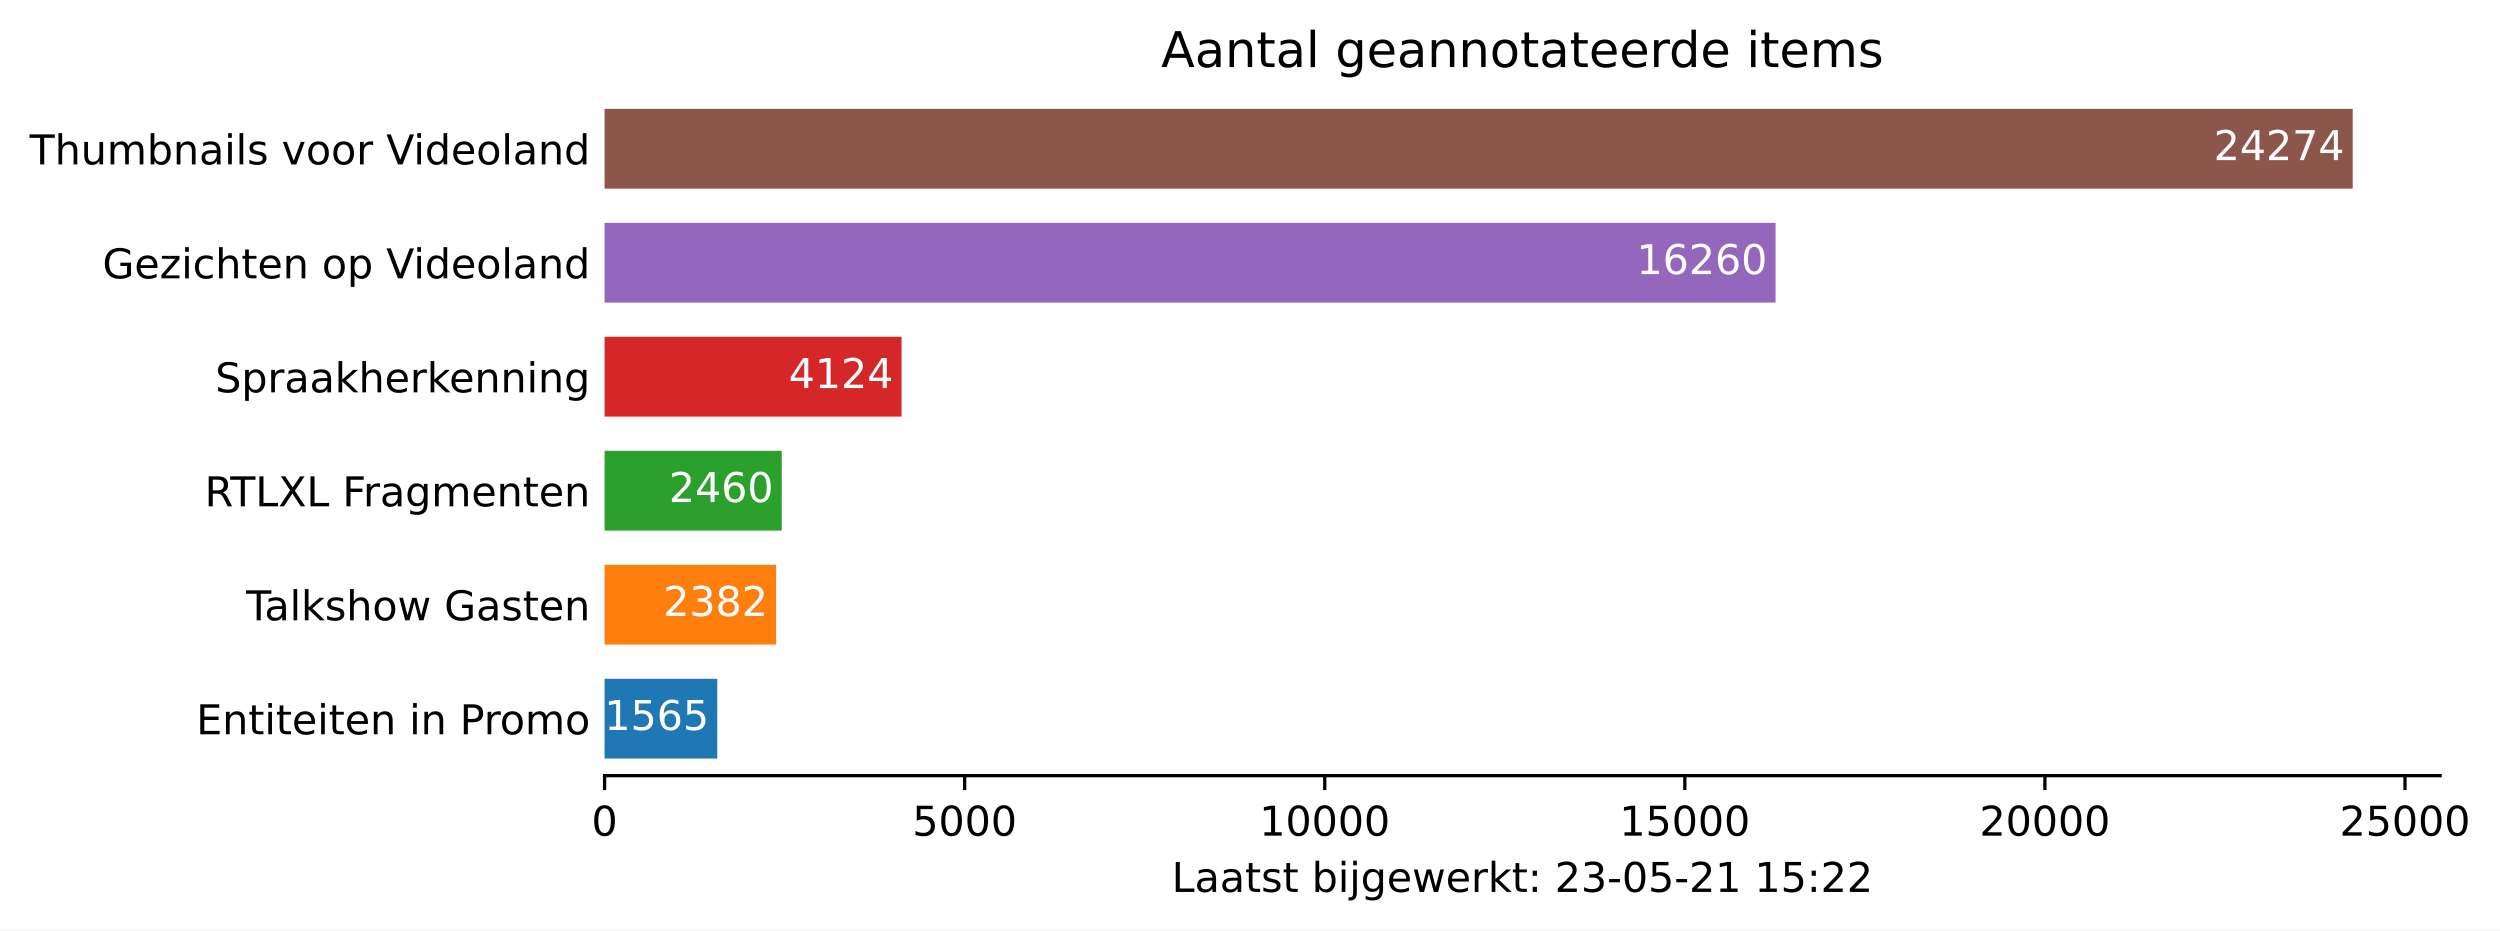
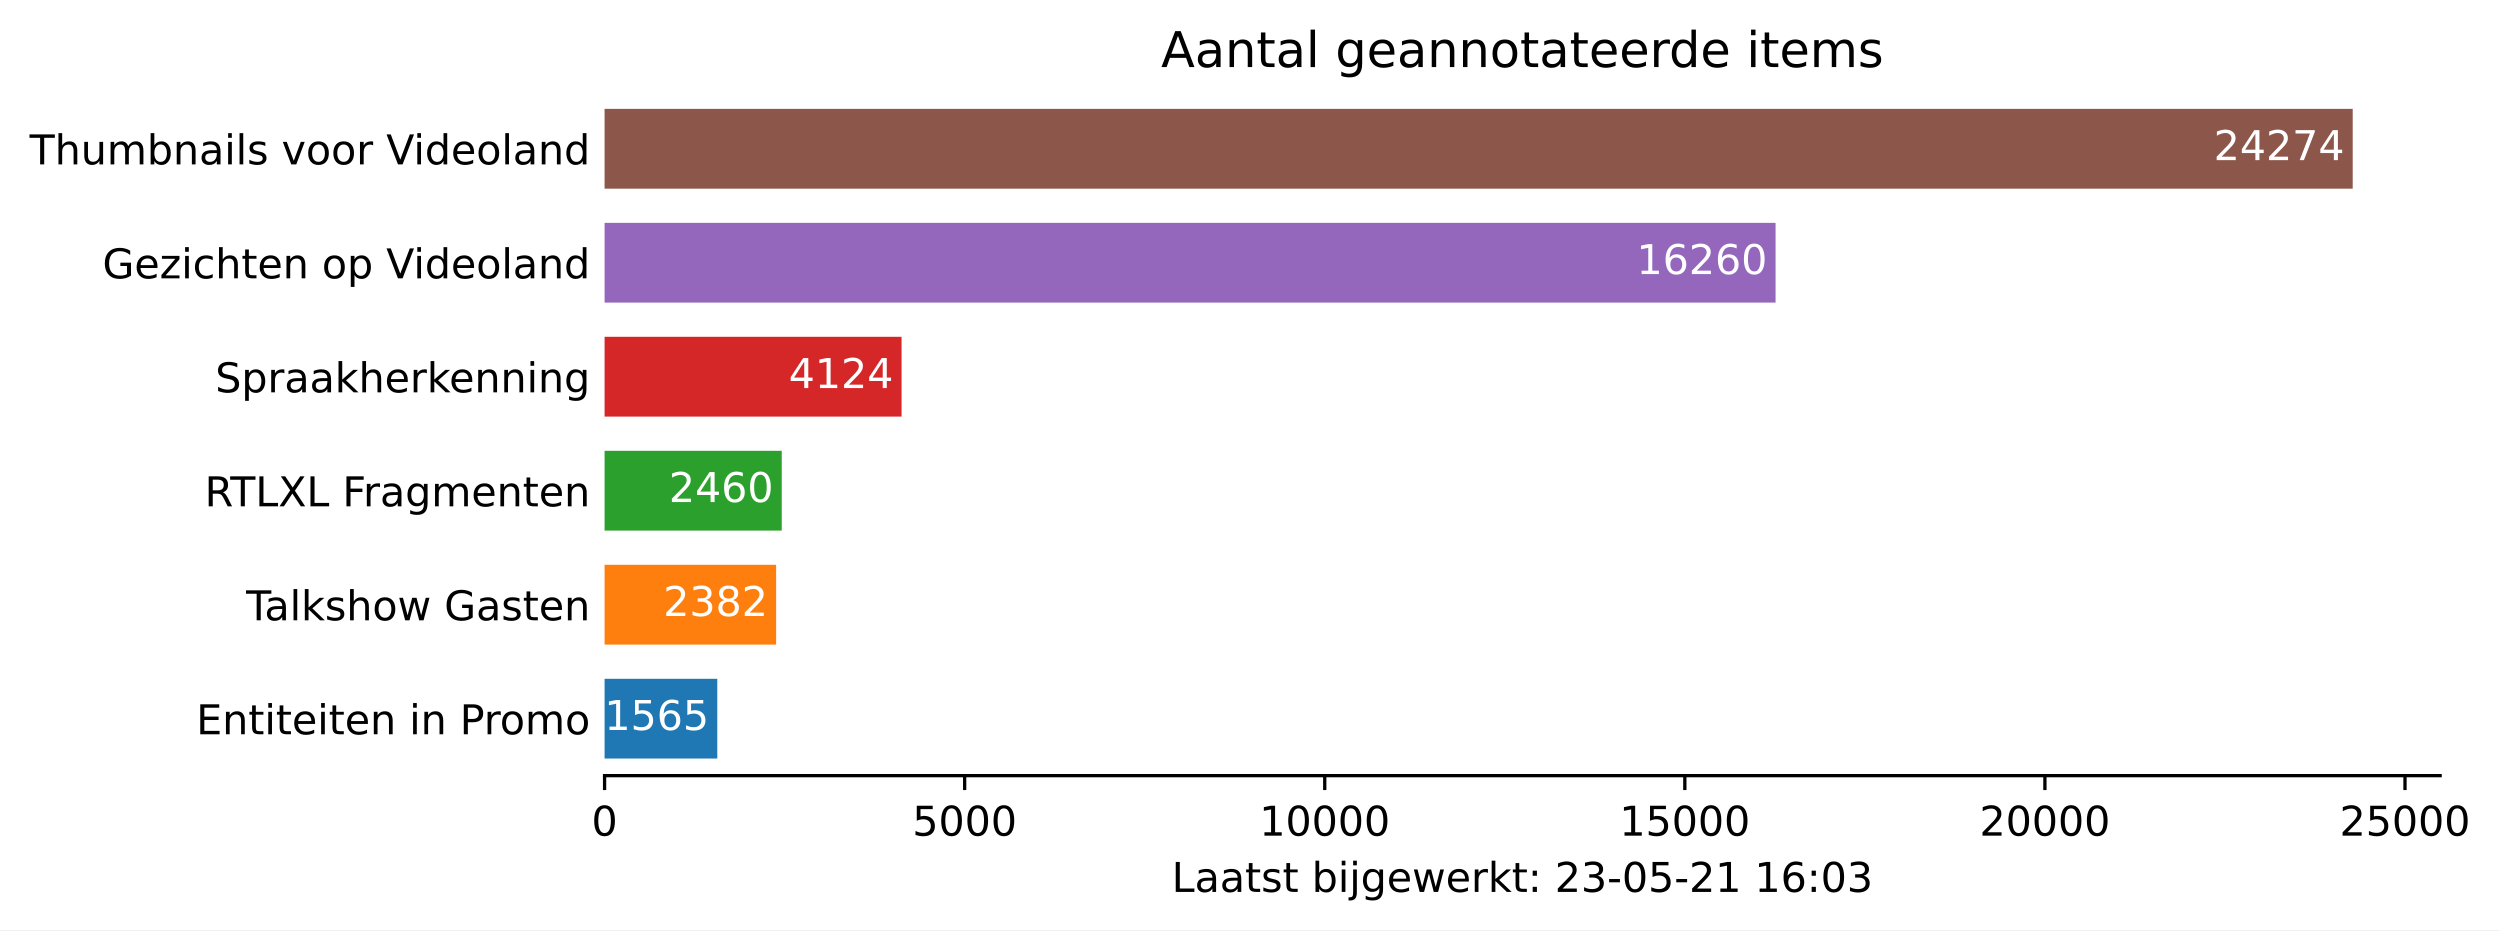
<svg xmlns="http://www.w3.org/2000/svg" xmlns:xlink="http://www.w3.org/1999/xlink" height="226.194pt" version="1.1" viewBox="0 0 607.997 226.194" width="607.997pt">
  <defs>
    <style type="text/css">*{stroke-linecap:butt;stroke-linejoin:round;}</style>
  </defs>
  <g id="figure_1">
    <g id="patch_1">
      <path d="M 0 226.194  L 607.997 226.194  L 607.997 0  L 0 0  z " style="fill:#ffffff;" />
    </g>
    <g id="axes_1">
      <g id="patch_2">
        <path d="M 147.033 188.638  L 593.433 188.638  L 593.433 22.318  L 147.033 22.318  z " style="fill:#ffffff;" />
      </g>
      <g id="patch_3">
-         <path clip-path="url(#pbe8cb5c213)" d="M 147.033 184.48  L 174.443 184.48  L 174.443 165.076  L 147.033 165.076  z " style="fill:#1f77b4;" />
+         <path clip-path="url(#pebd99a8f8a)" d="M 147.033 184.48  L 174.443 184.48  L 174.443 165.076  L 147.033 165.076  z " style="fill:#1f77b4;" />
      </g>
      <g id="patch_4">
-         <path clip-path="url(#pbe8cb5c213)" d="M 147.033 156.76  L 188.752 156.76  L 188.752 137.356  L 147.033 137.356  z " style="fill:#ff7f0e;" />
+         <path clip-path="url(#pebd99a8f8a)" d="M 147.033 156.76  L 188.752 156.76  L 188.752 137.356  L 147.033 137.356  z " style="fill:#ff7f0e;" />
      </g>
      <g id="patch_5">
-         <path clip-path="url(#pbe8cb5c213)" d="M 147.033 129.04  L 190.118 129.04  L 190.118 109.636  L 147.033 109.636  z " style="fill:#2ca02c;" />
+         <path clip-path="url(#pebd99a8f8a)" d="M 147.033 129.04  L 190.118 129.04  L 190.118 109.636  L 147.033 109.636  z " style="fill:#2ca02c;" />
      </g>
      <g id="patch_6">
-         <path clip-path="url(#pbe8cb5c213)" d="M 147.033 101.32  L 219.262 101.32  L 219.262 81.916  L 147.033 81.916  z " style="fill:#d62728;" />
+         <path clip-path="url(#pebd99a8f8a)" d="M 147.033 101.32  L 219.262 101.32  L 219.262 81.916  L 147.033 81.916  z " style="fill:#d62728;" />
      </g>
      <g id="patch_7">
-         <path clip-path="url(#pbe8cb5c213)" d="M 147.033 73.6  L 431.816 73.6  L 431.816 54.196  L 147.033 54.196  z " style="fill:#9467bd;" />
+         <path clip-path="url(#pebd99a8f8a)" d="M 147.033 73.6  L 431.816 73.6  L 431.816 54.196  L 147.033 54.196  z " style="fill:#9467bd;" />
      </g>
      <g id="patch_8">
-         <path clip-path="url(#pbe8cb5c213)" d="M 147.033 45.88  L 572.176 45.88  L 572.176 26.476  L 147.033 26.476  z " style="fill:#8c564b;" />
+         <path clip-path="url(#pebd99a8f8a)" d="M 147.033 45.88  L 572.176 45.88  L 572.176 26.476  L 147.033 26.476  z " style="fill:#8c564b;" />
      </g>
      <g id="matplotlib.axis_1">
        <g id="xtick_1">
          <g id="line2d_1">
            <defs>
-               <path d="M 0 0  L 0 3.5  " id="m9b35f70b53" style="stroke:#000000;stroke-width:0.8;" />
+               <path d="M 0 0  L 0 3.5  " id="m2d13c2b7c7" style="stroke:#000000;stroke-width:0.8;" />
            </defs>
            <g>
-               <use style="stroke:#000000;stroke-width:0.8;" x="147.033" xlink:href="#m9b35f70b53" y="188.638" />
+               <use style="stroke:#000000;stroke-width:0.8;" x="147.033" xlink:href="#m2d13c2b7c7" y="188.638" />
            </g>
          </g>
          <g id="text_1">
            <g transform="translate(143.8516 203.2366)scale(0.1 -0.1)">
              <defs>
                <path d="M 2034 4250  Q 1547 4250 1301 3770  Q 1056 3291 1056 2328  Q 1056 1369 1301 889  Q 1547 409 2034 409  Q 2525 409 2770 889  Q 3016 1369 3016 2328  Q 3016 3291 2770 3770  Q 2525 4250 2034 4250  z M 2034 4750  Q 2819 4750 3233 4129  Q 3647 3509 3647 2328  Q 3647 1150 3233 529  Q 2819 -91 2034 -91  Q 1250 -91 836 529  Q 422 1150 422 2328  Q 422 3509 836 4129  Q 1250 4750 2034 4750  z " id="DejaVuSans-30" transform="scale(0.015625)" />
              </defs>
              <use xlink:href="#DejaVuSans-30" />
            </g>
          </g>
        </g>
        <g id="xtick_2">
          <g id="line2d_2">
            <g>
-               <use style="stroke:#000000;stroke-width:0.8;" x="234.604" xlink:href="#m9b35f70b53" y="188.638" />
+               <use style="stroke:#000000;stroke-width:0.8;" x="234.604" xlink:href="#m2d13c2b7c7" y="188.638" />
            </g>
          </g>
          <g id="text_2">
            <g transform="translate(221.8795 203.2366)scale(0.1 -0.1)">
              <defs>
                <path d="M 691 4666  L 3169 4666  L 3169 4134  L 1269 4134  L 1269 2991  Q 1406 3038 1543 3061  Q 1681 3084 1819 3084  Q 2600 3084 3056 2656  Q 3513 2228 3513 1497  Q 3513 744 3044 326  Q 2575 -91 1722 -91  Q 1428 -91 1123 -41  Q 819 9 494 109  L 494 744  Q 775 591 1075 516  Q 1375 441 1709 441  Q 2250 441 2565 725  Q 2881 1009 2881 1497  Q 2881 1984 2565 2268  Q 2250 2553 1709 2553  Q 1456 2553 1204 2497  Q 953 2441 691 2322  L 691 4666  z " id="DejaVuSans-35" transform="scale(0.015625)" />
              </defs>
              <use xlink:href="#DejaVuSans-35" />
              <use x="63.623" xlink:href="#DejaVuSans-30" />
              <use x="127.246" xlink:href="#DejaVuSans-30" />
              <use x="190.869" xlink:href="#DejaVuSans-30" />
            </g>
          </g>
        </g>
        <g id="xtick_3">
          <g id="line2d_3">
            <g>
-               <use style="stroke:#000000;stroke-width:0.8;" x="322.176" xlink:href="#m9b35f70b53" y="188.638" />
+               <use style="stroke:#000000;stroke-width:0.8;" x="322.176" xlink:href="#m2d13c2b7c7" y="188.638" />
            </g>
          </g>
          <g id="text_3">
            <g transform="translate(306.2699 203.2366)scale(0.1 -0.1)">
              <defs>
                <path d="M 794 531  L 1825 531  L 1825 4091  L 703 3866  L 703 4441  L 1819 4666  L 2450 4666  L 2450 531  L 3481 531  L 3481 0  L 794 0  L 794 531  z " id="DejaVuSans-31" transform="scale(0.015625)" />
              </defs>
              <use xlink:href="#DejaVuSans-31" />
              <use x="63.623" xlink:href="#DejaVuSans-30" />
              <use x="127.246" xlink:href="#DejaVuSans-30" />
              <use x="190.869" xlink:href="#DejaVuSans-30" />
              <use x="254.492" xlink:href="#DejaVuSans-30" />
            </g>
          </g>
        </g>
        <g id="xtick_4">
          <g id="line2d_4">
            <g>
-               <use style="stroke:#000000;stroke-width:0.8;" x="409.748" xlink:href="#m9b35f70b53" y="188.638" />
+               <use style="stroke:#000000;stroke-width:0.8;" x="409.748" xlink:href="#m2d13c2b7c7" y="188.638" />
            </g>
          </g>
          <g id="text_4">
            <g transform="translate(393.8415 203.2366)scale(0.1 -0.1)">
              <use xlink:href="#DejaVuSans-31" />
              <use x="63.623" xlink:href="#DejaVuSans-35" />
              <use x="127.246" xlink:href="#DejaVuSans-30" />
              <use x="190.869" xlink:href="#DejaVuSans-30" />
              <use x="254.492" xlink:href="#DejaVuSans-30" />
            </g>
          </g>
        </g>
        <g id="xtick_5">
          <g id="line2d_5">
            <g>
-               <use style="stroke:#000000;stroke-width:0.8;" x="497.319" xlink:href="#m9b35f70b53" y="188.638" />
+               <use style="stroke:#000000;stroke-width:0.8;" x="497.319" xlink:href="#m2d13c2b7c7" y="188.638" />
            </g>
          </g>
          <g id="text_5">
            <g transform="translate(481.4132 203.2366)scale(0.1 -0.1)">
              <defs>
                <path d="M 1228 531  L 3431 531  L 3431 0  L 469 0  L 469 531  Q 828 903 1448 1529  Q 2069 2156 2228 2338  Q 2531 2678 2651 2914  Q 2772 3150 2772 3378  Q 2772 3750 2511 3984  Q 2250 4219 1831 4219  Q 1534 4219 1204 4116  Q 875 4013 500 3803  L 500 4441  Q 881 4594 1212 4672  Q 1544 4750 1819 4750  Q 2544 4750 2975 4387  Q 3406 4025 3406 3419  Q 3406 3131 3298 2873  Q 3191 2616 2906 2266  Q 2828 2175 2409 1742  Q 1991 1309 1228 531  z " id="DejaVuSans-32" transform="scale(0.015625)" />
              </defs>
              <use xlink:href="#DejaVuSans-32" />
              <use x="63.623" xlink:href="#DejaVuSans-30" />
              <use x="127.246" xlink:href="#DejaVuSans-30" />
              <use x="190.869" xlink:href="#DejaVuSans-30" />
              <use x="254.492" xlink:href="#DejaVuSans-30" />
            </g>
          </g>
        </g>
        <g id="xtick_6">
          <g id="line2d_6">
            <g>
-               <use style="stroke:#000000;stroke-width:0.8;" x="584.891" xlink:href="#m9b35f70b53" y="188.638" />
+               <use style="stroke:#000000;stroke-width:0.8;" x="584.891" xlink:href="#m2d13c2b7c7" y="188.638" />
            </g>
          </g>
          <g id="text_6">
            <g transform="translate(568.9848 203.2366)scale(0.1 -0.1)">
              <use xlink:href="#DejaVuSans-32" />
              <use x="63.623" xlink:href="#DejaVuSans-35" />
              <use x="127.246" xlink:href="#DejaVuSans-30" />
              <use x="190.869" xlink:href="#DejaVuSans-30" />
              <use x="254.492" xlink:href="#DejaVuSans-30" />
            </g>
          </g>
        </g>
        <g id="text_7">
          <g transform="translate(284.9578 216.9147)scale(0.1 -0.1)">
            <defs>
              <path d="M 628 4666  L 1259 4666  L 1259 531  L 3531 531  L 3531 0  L 628 0  L 628 4666  z " id="DejaVuSans-4c" transform="scale(0.015625)" />
              <path d="M 2194 1759  Q 1497 1759 1228 1600  Q 959 1441 959 1056  Q 959 750 1161 570  Q 1363 391 1709 391  Q 2188 391 2477 730  Q 2766 1069 2766 1631  L 2766 1759  L 2194 1759  z M 3341 1997  L 3341 0  L 2766 0  L 2766 531  Q 2569 213 2275 61  Q 1981 -91 1556 -91  Q 1019 -91 701 211  Q 384 513 384 1019  Q 384 1609 779 1909  Q 1175 2209 1959 2209  L 2766 2209  L 2766 2266  Q 2766 2663 2505 2880  Q 2244 3097 1772 3097  Q 1472 3097 1187 3025  Q 903 2953 641 2809  L 641 3341  Q 956 3463 1253 3523  Q 1550 3584 1831 3584  Q 2591 3584 2966 3190  Q 3341 2797 3341 1997  z " id="DejaVuSans-61" transform="scale(0.015625)" />
              <path d="M 1172 4494  L 1172 3500  L 2356 3500  L 2356 3053  L 1172 3053  L 1172 1153  Q 1172 725 1289 603  Q 1406 481 1766 481  L 2356 481  L 2356 0  L 1766 0  Q 1100 0 847 248  Q 594 497 594 1153  L 594 3053  L 172 3053  L 172 3500  L 594 3500  L 594 4494  L 1172 4494  z " id="DejaVuSans-74" transform="scale(0.015625)" />
              <path d="M 2834 3397  L 2834 2853  Q 2591 2978 2328 3040  Q 2066 3103 1784 3103  Q 1356 3103 1142 2972  Q 928 2841 928 2578  Q 928 2378 1081 2264  Q 1234 2150 1697 2047  L 1894 2003  Q 2506 1872 2764 1633  Q 3022 1394 3022 966  Q 3022 478 2636 193  Q 2250 -91 1575 -91  Q 1294 -91 989 -36  Q 684 19 347 128  L 347 722  Q 666 556 975 473  Q 1284 391 1588 391  Q 1994 391 2212 530  Q 2431 669 2431 922  Q 2431 1156 2273 1281  Q 2116 1406 1581 1522  L 1381 1569  Q 847 1681 609 1914  Q 372 2147 372 2553  Q 372 3047 722 3315  Q 1072 3584 1716 3584  Q 2034 3584 2315 3537  Q 2597 3491 2834 3397  z " id="DejaVuSans-73" transform="scale(0.015625)" />
              <path id="DejaVuSans-20" transform="scale(0.015625)" />
              <path d="M 3116 1747  Q 3116 2381 2855 2742  Q 2594 3103 2138 3103  Q 1681 3103 1420 2742  Q 1159 2381 1159 1747  Q 1159 1113 1420 752  Q 1681 391 2138 391  Q 2594 391 2855 752  Q 3116 1113 3116 1747  z M 1159 2969  Q 1341 3281 1617 3432  Q 1894 3584 2278 3584  Q 2916 3584 3314 3078  Q 3713 2572 3713 1747  Q 3713 922 3314 415  Q 2916 -91 2278 -91  Q 1894 -91 1617 61  Q 1341 213 1159 525  L 1159 0  L 581 0  L 581 4863  L 1159 4863  L 1159 2969  z " id="DejaVuSans-62" transform="scale(0.015625)" />
              <path d="M 603 3500  L 1178 3500  L 1178 0  L 603 0  L 603 3500  z M 603 4863  L 1178 4863  L 1178 4134  L 603 4134  L 603 4863  z " id="DejaVuSans-69" transform="scale(0.015625)" />
              <path d="M 603 3500  L 1178 3500  L 1178 -63  Q 1178 -731 923 -1031  Q 669 -1331 103 -1331  L -116 -1331  L -116 -844  L 38 -844  Q 366 -844 484 -692  Q 603 -541 603 -63  L 603 3500  z M 603 4863  L 1178 4863  L 1178 4134  L 603 4134  L 603 4863  z " id="DejaVuSans-6a" transform="scale(0.015625)" />
              <path d="M 2906 1791  Q 2906 2416 2648 2759  Q 2391 3103 1925 3103  Q 1463 3103 1205 2759  Q 947 2416 947 1791  Q 947 1169 1205 825  Q 1463 481 1925 481  Q 2391 481 2648 825  Q 2906 1169 2906 1791  z M 3481 434  Q 3481 -459 3084 -895  Q 2688 -1331 1869 -1331  Q 1566 -1331 1297 -1286  Q 1028 -1241 775 -1147  L 775 -588  Q 1028 -725 1275 -790  Q 1522 -856 1778 -856  Q 2344 -856 2625 -561  Q 2906 -266 2906 331  L 2906 616  Q 2728 306 2450 153  Q 2172 0 1784 0  Q 1141 0 747 490  Q 353 981 353 1791  Q 353 2603 747 3093  Q 1141 3584 1784 3584  Q 2172 3584 2450 3431  Q 2728 3278 2906 2969  L 2906 3500  L 3481 3500  L 3481 434  z " id="DejaVuSans-67" transform="scale(0.015625)" />
              <path d="M 3597 1894  L 3597 1613  L 953 1613  Q 991 1019 1311 708  Q 1631 397 2203 397  Q 2534 397 2845 478  Q 3156 559 3463 722  L 3463 178  Q 3153 47 2828 -22  Q 2503 -91 2169 -91  Q 1331 -91 842 396  Q 353 884 353 1716  Q 353 2575 817 3079  Q 1281 3584 2069 3584  Q 2775 3584 3186 3129  Q 3597 2675 3597 1894  z M 3022 2063  Q 3016 2534 2758 2815  Q 2500 3097 2075 3097  Q 1594 3097 1305 2825  Q 1016 2553 972 2059  L 3022 2063  z " id="DejaVuSans-65" transform="scale(0.015625)" />
              <path d="M 269 3500  L 844 3500  L 1563 769  L 2278 3500  L 2956 3500  L 3675 769  L 4391 3500  L 4966 3500  L 4050 0  L 3372 0  L 2619 2869  L 1863 0  L 1184 0  L 269 3500  z " id="DejaVuSans-77" transform="scale(0.015625)" />
              <path d="M 2631 2963  Q 2534 3019 2420 3045  Q 2306 3072 2169 3072  Q 1681 3072 1420 2755  Q 1159 2438 1159 1844  L 1159 0  L 581 0  L 581 3500  L 1159 3500  L 1159 2956  Q 1341 3275 1631 3429  Q 1922 3584 2338 3584  Q 2397 3584 2469 3576  Q 2541 3569 2628 3553  L 2631 2963  z " id="DejaVuSans-72" transform="scale(0.015625)" />
              <path d="M 581 4863  L 1159 4863  L 1159 1991  L 2875 3500  L 3609 3500  L 1753 1863  L 3688 0  L 2938 0  L 1159 1709  L 1159 0  L 581 0  L 581 4863  z " id="DejaVuSans-6b" transform="scale(0.015625)" />
              <path d="M 750 794  L 1409 794  L 1409 0  L 750 0  L 750 794  z M 750 3309  L 1409 3309  L 1409 2516  L 750 2516  L 750 3309  z " id="DejaVuSans-3a" transform="scale(0.015625)" />
              <path d="M 2597 2516  Q 3050 2419 3304 2112  Q 3559 1806 3559 1356  Q 3559 666 3084 287  Q 2609 -91 1734 -91  Q 1441 -91 1130 -33  Q 819 25 488 141  L 488 750  Q 750 597 1062 519  Q 1375 441 1716 441  Q 2309 441 2620 675  Q 2931 909 2931 1356  Q 2931 1769 2642 2001  Q 2353 2234 1838 2234  L 1294 2234  L 1294 2753  L 1863 2753  Q 2328 2753 2575 2939  Q 2822 3125 2822 3475  Q 2822 3834 2567 4026  Q 2313 4219 1838 4219  Q 1578 4219 1281 4162  Q 984 4106 628 3988  L 628 4550  Q 988 4650 1302 4700  Q 1616 4750 1894 4750  Q 2613 4750 3031 4423  Q 3450 4097 3450 3541  Q 3450 3153 3228 2886  Q 3006 2619 2597 2516  z " id="DejaVuSans-33" transform="scale(0.015625)" />
              <path d="M 313 2009  L 1997 2009  L 1997 1497  L 313 1497  L 313 2009  z " id="DejaVuSans-2d" transform="scale(0.015625)" />
+               <path d="M 2113 2584  Q 1688 2584 1439 2293  Q 1191 2003 1191 1497  Q 1191 994 1439 701  Q 1688 409 2113 409  Q 2538 409 2786 701  Q 3034 994 3034 1497  Q 3034 2003 2786 2293  Q 2538 2584 2113 2584  z M 3366 4563  L 3366 3988  Q 3128 4100 2886 4159  Q 2644 4219 2406 4219  Q 1781 4219 1451 3797  Q 1122 3375 1075 2522  Q 1259 2794 1537 2939  Q 1816 3084 2150 3084  Q 2853 3084 3261 2657  Q 3669 2231 3669 1497  Q 3669 778 3244 343  Q 2819 -91 2113 -91  Q 1303 -91 875 529  Q 447 1150 447 2328  Q 447 3434 972 4092  Q 1497 4750 2381 4750  Q 2619 4750 2861 4703  Q 3103 4656 3366 4563  z " id="DejaVuSans-36" transform="scale(0.015625)" />
            </defs>
            <use xlink:href="#DejaVuSans-4c" />
            <use x="55.713" xlink:href="#DejaVuSans-61" />
            <use x="116.992" xlink:href="#DejaVuSans-61" />
            <use x="178.271" xlink:href="#DejaVuSans-74" />
            <use x="217.48" xlink:href="#DejaVuSans-73" />
            <use x="269.58" xlink:href="#DejaVuSans-74" />
            <use x="308.789" xlink:href="#DejaVuSans-20" />
            <use x="340.576" xlink:href="#DejaVuSans-62" />
            <use x="404.053" xlink:href="#DejaVuSans-69" />
            <use x="431.836" xlink:href="#DejaVuSans-6a" />
            <use x="459.619" xlink:href="#DejaVuSans-67" />
            <use x="523.096" xlink:href="#DejaVuSans-65" />
            <use x="584.619" xlink:href="#DejaVuSans-77" />
            <use x="666.406" xlink:href="#DejaVuSans-65" />
            <use x="727.93" xlink:href="#DejaVuSans-72" />
            <use x="769.043" xlink:href="#DejaVuSans-6b" />
            <use x="826.953" xlink:href="#DejaVuSans-74" />
            <use x="866.162" xlink:href="#DejaVuSans-3a" />
            <use x="899.854" xlink:href="#DejaVuSans-20" />
            <use x="931.641" xlink:href="#DejaVuSans-32" />
            <use x="995.264" xlink:href="#DejaVuSans-33" />
            <use x="1058.887" xlink:href="#DejaVuSans-2d" />
            <use x="1094.971" xlink:href="#DejaVuSans-30" />
            <use x="1158.594" xlink:href="#DejaVuSans-35" />
            <use x="1222.217" xlink:href="#DejaVuSans-2d" />
            <use x="1258.301" xlink:href="#DejaVuSans-32" />
            <use x="1321.924" xlink:href="#DejaVuSans-31" />
            <use x="1385.547" xlink:href="#DejaVuSans-20" />
            <use x="1417.334" xlink:href="#DejaVuSans-31" />
-             <use x="1480.957" xlink:href="#DejaVuSans-35" />
+             <use x="1480.957" xlink:href="#DejaVuSans-36" />
            <use x="1544.58" xlink:href="#DejaVuSans-3a" />
-             <use x="1578.271" xlink:href="#DejaVuSans-32" />
-             <use x="1641.895" xlink:href="#DejaVuSans-32" />
+             <use x="1578.271" xlink:href="#DejaVuSans-30" />
+             <use x="1641.895" xlink:href="#DejaVuSans-33" />
          </g>
        </g>
      </g>
      <g id="matplotlib.axis_2">
        <g id="ytick_1">
          <g id="line2d_7" />
          <g id="text_8">
            <g transform="translate(47.725 178.5773)scale(0.1 -0.1)">
              <defs>
                <path d="M 628 4666  L 3578 4666  L 3578 4134  L 1259 4134  L 1259 2753  L 3481 2753  L 3481 2222  L 1259 2222  L 1259 531  L 3634 531  L 3634 0  L 628 0  L 628 4666  z " id="DejaVuSans-45" transform="scale(0.015625)" />
                <path d="M 3513 2113  L 3513 0  L 2938 0  L 2938 2094  Q 2938 2591 2744 2837  Q 2550 3084 2163 3084  Q 1697 3084 1428 2787  Q 1159 2491 1159 1978  L 1159 0  L 581 0  L 581 3500  L 1159 3500  L 1159 2956  Q 1366 3272 1645 3428  Q 1925 3584 2291 3584  Q 2894 3584 3203 3211  Q 3513 2838 3513 2113  z " id="DejaVuSans-6e" transform="scale(0.015625)" />
                <path d="M 1259 4147  L 1259 2394  L 2053 2394  Q 2494 2394 2734 2622  Q 2975 2850 2975 3272  Q 2975 3691 2734 3919  Q 2494 4147 2053 4147  L 1259 4147  z M 628 4666  L 2053 4666  Q 2838 4666 3239 4311  Q 3641 3956 3641 3272  Q 3641 2581 3239 2228  Q 2838 1875 2053 1875  L 1259 1875  L 1259 0  L 628 0  L 628 4666  z " id="DejaVuSans-50" transform="scale(0.015625)" />
                <path d="M 1959 3097  Q 1497 3097 1228 2736  Q 959 2375 959 1747  Q 959 1119 1226 758  Q 1494 397 1959 397  Q 2419 397 2687 759  Q 2956 1122 2956 1747  Q 2956 2369 2687 2733  Q 2419 3097 1959 3097  z M 1959 3584  Q 2709 3584 3137 3096  Q 3566 2609 3566 1747  Q 3566 888 3137 398  Q 2709 -91 1959 -91  Q 1206 -91 779 398  Q 353 888 353 1747  Q 353 2609 779 3096  Q 1206 3584 1959 3584  z " id="DejaVuSans-6f" transform="scale(0.015625)" />
                <path d="M 3328 2828  Q 3544 3216 3844 3400  Q 4144 3584 4550 3584  Q 5097 3584 5394 3201  Q 5691 2819 5691 2113  L 5691 0  L 5113 0  L 5113 2094  Q 5113 2597 4934 2840  Q 4756 3084 4391 3084  Q 3944 3084 3684 2787  Q 3425 2491 3425 1978  L 3425 0  L 2847 0  L 2847 2094  Q 2847 2600 2669 2842  Q 2491 3084 2119 3084  Q 1678 3084 1418 2786  Q 1159 2488 1159 1978  L 1159 0  L 581 0  L 581 3500  L 1159 3500  L 1159 2956  Q 1356 3278 1631 3431  Q 1906 3584 2284 3584  Q 2666 3584 2933 3390  Q 3200 3197 3328 2828  z " id="DejaVuSans-6d" transform="scale(0.015625)" />
              </defs>
              <use xlink:href="#DejaVuSans-45" />
              <use x="63.184" xlink:href="#DejaVuSans-6e" />
              <use x="126.562" xlink:href="#DejaVuSans-74" />
              <use x="165.771" xlink:href="#DejaVuSans-69" />
              <use x="193.555" xlink:href="#DejaVuSans-74" />
              <use x="232.764" xlink:href="#DejaVuSans-65" />
              <use x="294.287" xlink:href="#DejaVuSans-69" />
              <use x="322.07" xlink:href="#DejaVuSans-74" />
              <use x="361.279" xlink:href="#DejaVuSans-65" />
              <use x="422.803" xlink:href="#DejaVuSans-6e" />
              <use x="486.182" xlink:href="#DejaVuSans-20" />
              <use x="517.969" xlink:href="#DejaVuSans-69" />
              <use x="545.752" xlink:href="#DejaVuSans-6e" />
              <use x="609.131" xlink:href="#DejaVuSans-20" />
              <use x="640.918" xlink:href="#DejaVuSans-50" />
              <use x="699.471" xlink:href="#DejaVuSans-72" />
              <use x="738.334" xlink:href="#DejaVuSans-6f" />
              <use x="799.516" xlink:href="#DejaVuSans-6d" />
              <use x="896.928" xlink:href="#DejaVuSans-6f" />
            </g>
          </g>
        </g>
        <g id="ytick_2">
          <g id="line2d_8" />
          <g id="text_9">
            <g transform="translate(59.85938 150.8573)scale(0.1 -0.1)">
              <defs>
                <path d="M -19 4666  L 3928 4666  L 3928 4134  L 2272 4134  L 2272 0  L 1638 0  L 1638 4134  L -19 4134  L -19 4666  z " id="DejaVuSans-54" transform="scale(0.015625)" />
                <path d="M 603 4863  L 1178 4863  L 1178 0  L 603 0  L 603 4863  z " id="DejaVuSans-6c" transform="scale(0.015625)" />
                <path d="M 3513 2113  L 3513 0  L 2938 0  L 2938 2094  Q 2938 2591 2744 2837  Q 2550 3084 2163 3084  Q 1697 3084 1428 2787  Q 1159 2491 1159 1978  L 1159 0  L 581 0  L 581 4863  L 1159 4863  L 1159 2956  Q 1366 3272 1645 3428  Q 1925 3584 2291 3584  Q 2894 3584 3203 3211  Q 3513 2838 3513 2113  z " id="DejaVuSans-68" transform="scale(0.015625)" />
                <path d="M 3809 666  L 3809 1919  L 2778 1919  L 2778 2438  L 4434 2438  L 4434 434  Q 4069 175 3628 42  Q 3188 -91 2688 -91  Q 1594 -91 976 548  Q 359 1188 359 2328  Q 359 3472 976 4111  Q 1594 4750 2688 4750  Q 3144 4750 3555 4637  Q 3966 4525 4313 4306  L 4313 3634  Q 3963 3931 3569 4081  Q 3175 4231 2741 4231  Q 1884 4231 1454 3753  Q 1025 3275 1025 2328  Q 1025 1384 1454 906  Q 1884 428 2741 428  Q 3075 428 3337 486  Q 3600 544 3809 666  z " id="DejaVuSans-47" transform="scale(0.015625)" />
              </defs>
              <use xlink:href="#DejaVuSans-54" />
              <use x="44.584" xlink:href="#DejaVuSans-61" />
              <use x="105.863" xlink:href="#DejaVuSans-6c" />
              <use x="133.646" xlink:href="#DejaVuSans-6b" />
              <use x="191.557" xlink:href="#DejaVuSans-73" />
              <use x="243.656" xlink:href="#DejaVuSans-68" />
              <use x="307.035" xlink:href="#DejaVuSans-6f" />
              <use x="368.217" xlink:href="#DejaVuSans-77" />
              <use x="450.004" xlink:href="#DejaVuSans-20" />
              <use x="481.791" xlink:href="#DejaVuSans-47" />
              <use x="559.281" xlink:href="#DejaVuSans-61" />
              <use x="620.561" xlink:href="#DejaVuSans-73" />
              <use x="672.66" xlink:href="#DejaVuSans-74" />
              <use x="711.869" xlink:href="#DejaVuSans-65" />
              <use x="773.393" xlink:href="#DejaVuSans-6e" />
            </g>
          </g>
        </g>
        <g id="ytick_3">
          <g id="line2d_9" />
          <g id="text_10">
            <g transform="translate(49.77344 123.1373)scale(0.1 -0.1)">
              <defs>
                <path d="M 2841 2188  Q 3044 2119 3236 1894  Q 3428 1669 3622 1275  L 4263 0  L 3584 0  L 2988 1197  Q 2756 1666 2539 1819  Q 2322 1972 1947 1972  L 1259 1972  L 1259 0  L 628 0  L 628 4666  L 2053 4666  Q 2853 4666 3247 4331  Q 3641 3997 3641 3322  Q 3641 2881 3436 2590  Q 3231 2300 2841 2188  z M 1259 4147  L 1259 2491  L 2053 2491  Q 2509 2491 2742 2702  Q 2975 2913 2975 3322  Q 2975 3731 2742 3939  Q 2509 4147 2053 4147  L 1259 4147  z " id="DejaVuSans-52" transform="scale(0.015625)" />
                <path d="M 403 4666  L 1081 4666  L 2241 2931  L 3406 4666  L 4084 4666  L 2584 2425  L 4184 0  L 3506 0  L 2194 1984  L 872 0  L 191 0  L 1856 2491  L 403 4666  z " id="DejaVuSans-58" transform="scale(0.015625)" />
                <path d="M 628 4666  L 3309 4666  L 3309 4134  L 1259 4134  L 1259 2759  L 3109 2759  L 3109 2228  L 1259 2228  L 1259 0  L 628 0  L 628 4666  z " id="DejaVuSans-46" transform="scale(0.015625)" />
              </defs>
              <use xlink:href="#DejaVuSans-52" />
              <use x="62.232" xlink:href="#DejaVuSans-54" />
              <use x="123.316" xlink:href="#DejaVuSans-4c" />
              <use x="179.029" xlink:href="#DejaVuSans-58" />
              <use x="247.535" xlink:href="#DejaVuSans-4c" />
              <use x="303.248" xlink:href="#DejaVuSans-20" />
              <use x="335.035" xlink:href="#DejaVuSans-46" />
              <use x="385.305" xlink:href="#DejaVuSans-72" />
              <use x="426.418" xlink:href="#DejaVuSans-61" />
              <use x="487.697" xlink:href="#DejaVuSans-67" />
              <use x="551.174" xlink:href="#DejaVuSans-6d" />
              <use x="648.586" xlink:href="#DejaVuSans-65" />
              <use x="710.109" xlink:href="#DejaVuSans-6e" />
              <use x="773.488" xlink:href="#DejaVuSans-74" />
              <use x="812.697" xlink:href="#DejaVuSans-65" />
              <use x="874.221" xlink:href="#DejaVuSans-6e" />
            </g>
          </g>
        </g>
        <g id="ytick_4">
          <g id="line2d_10" />
          <g id="text_11">
            <g transform="translate(52.35625 95.41734)scale(0.1 -0.1)">
              <defs>
                <path d="M 3425 4513  L 3425 3897  Q 3066 4069 2747 4153  Q 2428 4238 2131 4238  Q 1616 4238 1336 4038  Q 1056 3838 1056 3469  Q 1056 3159 1242 3001  Q 1428 2844 1947 2747  L 2328 2669  Q 3034 2534 3370 2195  Q 3706 1856 3706 1288  Q 3706 609 3251 259  Q 2797 -91 1919 -91  Q 1588 -91 1214 -16  Q 841 59 441 206  L 441 856  Q 825 641 1194 531  Q 1563 422 1919 422  Q 2459 422 2753 634  Q 3047 847 3047 1241  Q 3047 1584 2836 1778  Q 2625 1972 2144 2069  L 1759 2144  Q 1053 2284 737 2584  Q 422 2884 422 3419  Q 422 4038 858 4394  Q 1294 4750 2059 4750  Q 2388 4750 2728 4690  Q 3069 4631 3425 4513  z " id="DejaVuSans-53" transform="scale(0.015625)" />
                <path d="M 1159 525  L 1159 -1331  L 581 -1331  L 581 3500  L 1159 3500  L 1159 2969  Q 1341 3281 1617 3432  Q 1894 3584 2278 3584  Q 2916 3584 3314 3078  Q 3713 2572 3713 1747  Q 3713 922 3314 415  Q 2916 -91 2278 -91  Q 1894 -91 1617 61  Q 1341 213 1159 525  z M 3116 1747  Q 3116 2381 2855 2742  Q 2594 3103 2138 3103  Q 1681 3103 1420 2742  Q 1159 2381 1159 1747  Q 1159 1113 1420 752  Q 1681 391 2138 391  Q 2594 391 2855 752  Q 3116 1113 3116 1747  z " id="DejaVuSans-70" transform="scale(0.015625)" />
              </defs>
              <use xlink:href="#DejaVuSans-53" />
              <use x="63.477" xlink:href="#DejaVuSans-70" />
              <use x="126.953" xlink:href="#DejaVuSans-72" />
              <use x="168.066" xlink:href="#DejaVuSans-61" />
              <use x="229.346" xlink:href="#DejaVuSans-61" />
              <use x="290.625" xlink:href="#DejaVuSans-6b" />
              <use x="348.535" xlink:href="#DejaVuSans-68" />
              <use x="411.914" xlink:href="#DejaVuSans-65" />
              <use x="473.438" xlink:href="#DejaVuSans-72" />
              <use x="514.551" xlink:href="#DejaVuSans-6b" />
              <use x="568.836" xlink:href="#DejaVuSans-65" />
              <use x="630.359" xlink:href="#DejaVuSans-6e" />
              <use x="693.738" xlink:href="#DejaVuSans-6e" />
              <use x="757.117" xlink:href="#DejaVuSans-69" />
              <use x="784.9" xlink:href="#DejaVuSans-6e" />
              <use x="848.279" xlink:href="#DejaVuSans-67" />
            </g>
          </g>
        </g>
        <g id="ytick_5">
          <g id="line2d_11" />
          <g id="text_12">
            <g transform="translate(24.92813 67.69734)scale(0.1 -0.1)">
              <defs>
                <path d="M 353 3500  L 3084 3500  L 3084 2975  L 922 459  L 3084 459  L 3084 0  L 275 0  L 275 525  L 2438 3041  L 353 3041  L 353 3500  z " id="DejaVuSans-7a" transform="scale(0.015625)" />
                <path d="M 3122 3366  L 3122 2828  Q 2878 2963 2633 3030  Q 2388 3097 2138 3097  Q 1578 3097 1268 2742  Q 959 2388 959 1747  Q 959 1106 1268 751  Q 1578 397 2138 397  Q 2388 397 2633 464  Q 2878 531 3122 666  L 3122 134  Q 2881 22 2623 -34  Q 2366 -91 2075 -91  Q 1284 -91 818 406  Q 353 903 353 1747  Q 353 2603 823 3093  Q 1294 3584 2113 3584  Q 2378 3584 2631 3529  Q 2884 3475 3122 3366  z " id="DejaVuSans-63" transform="scale(0.015625)" />
                <path d="M 1831 0  L 50 4666  L 709 4666  L 2188 738  L 3669 4666  L 4325 4666  L 2547 0  L 1831 0  z " id="DejaVuSans-56" transform="scale(0.015625)" />
                <path d="M 2906 2969  L 2906 4863  L 3481 4863  L 3481 0  L 2906 0  L 2906 525  Q 2725 213 2448 61  Q 2172 -91 1784 -91  Q 1150 -91 751 415  Q 353 922 353 1747  Q 353 2572 751 3078  Q 1150 3584 1784 3584  Q 2172 3584 2448 3432  Q 2725 3281 2906 2969  z M 947 1747  Q 947 1113 1208 752  Q 1469 391 1925 391  Q 2381 391 2643 752  Q 2906 1113 2906 1747  Q 2906 2381 2643 2742  Q 2381 3103 1925 3103  Q 1469 3103 1208 2742  Q 947 2381 947 1747  z " id="DejaVuSans-64" transform="scale(0.015625)" />
              </defs>
              <use xlink:href="#DejaVuSans-47" />
              <use x="77.49" xlink:href="#DejaVuSans-65" />
              <use x="139.014" xlink:href="#DejaVuSans-7a" />
              <use x="191.504" xlink:href="#DejaVuSans-69" />
              <use x="219.287" xlink:href="#DejaVuSans-63" />
              <use x="274.268" xlink:href="#DejaVuSans-68" />
              <use x="337.646" xlink:href="#DejaVuSans-74" />
              <use x="376.855" xlink:href="#DejaVuSans-65" />
              <use x="438.379" xlink:href="#DejaVuSans-6e" />
              <use x="501.758" xlink:href="#DejaVuSans-20" />
              <use x="533.545" xlink:href="#DejaVuSans-6f" />
              <use x="594.727" xlink:href="#DejaVuSans-70" />
              <use x="658.203" xlink:href="#DejaVuSans-20" />
              <use x="689.99" xlink:href="#DejaVuSans-56" />
              <use x="756.148" xlink:href="#DejaVuSans-69" />
              <use x="783.932" xlink:href="#DejaVuSans-64" />
              <use x="847.408" xlink:href="#DejaVuSans-65" />
              <use x="908.932" xlink:href="#DejaVuSans-6f" />
              <use x="970.113" xlink:href="#DejaVuSans-6c" />
              <use x="997.896" xlink:href="#DejaVuSans-61" />
              <use x="1059.176" xlink:href="#DejaVuSans-6e" />
              <use x="1122.555" xlink:href="#DejaVuSans-64" />
            </g>
          </g>
        </g>
        <g id="ytick_6">
          <g id="line2d_12" />
          <g id="text_13">
            <g transform="translate(7.2 39.97734)scale(0.1 -0.1)">
              <defs>
                <path d="M 544 1381  L 544 3500  L 1119 3500  L 1119 1403  Q 1119 906 1312 657  Q 1506 409 1894 409  Q 2359 409 2629 706  Q 2900 1003 2900 1516  L 2900 3500  L 3475 3500  L 3475 0  L 2900 0  L 2900 538  Q 2691 219 2414 64  Q 2138 -91 1772 -91  Q 1169 -91 856 284  Q 544 659 544 1381  z M 1991 3584  L 1991 3584  z " id="DejaVuSans-75" transform="scale(0.015625)" />
                <path d="M 191 3500  L 800 3500  L 1894 563  L 2988 3500  L 3597 3500  L 2284 0  L 1503 0  L 191 3500  z " id="DejaVuSans-76" transform="scale(0.015625)" />
              </defs>
              <use xlink:href="#DejaVuSans-54" />
              <use x="61.084" xlink:href="#DejaVuSans-68" />
              <use x="124.463" xlink:href="#DejaVuSans-75" />
              <use x="187.842" xlink:href="#DejaVuSans-6d" />
              <use x="285.254" xlink:href="#DejaVuSans-62" />
              <use x="348.73" xlink:href="#DejaVuSans-6e" />
              <use x="412.109" xlink:href="#DejaVuSans-61" />
              <use x="473.389" xlink:href="#DejaVuSans-69" />
              <use x="501.172" xlink:href="#DejaVuSans-6c" />
              <use x="528.955" xlink:href="#DejaVuSans-73" />
              <use x="581.055" xlink:href="#DejaVuSans-20" />
              <use x="612.842" xlink:href="#DejaVuSans-76" />
              <use x="672.021" xlink:href="#DejaVuSans-6f" />
              <use x="733.203" xlink:href="#DejaVuSans-6f" />
              <use x="794.385" xlink:href="#DejaVuSans-72" />
              <use x="835.498" xlink:href="#DejaVuSans-20" />
              <use x="867.285" xlink:href="#DejaVuSans-56" />
              <use x="933.443" xlink:href="#DejaVuSans-69" />
              <use x="961.227" xlink:href="#DejaVuSans-64" />
              <use x="1024.703" xlink:href="#DejaVuSans-65" />
              <use x="1086.227" xlink:href="#DejaVuSans-6f" />
              <use x="1147.408" xlink:href="#DejaVuSans-6c" />
              <use x="1175.191" xlink:href="#DejaVuSans-61" />
              <use x="1236.471" xlink:href="#DejaVuSans-6e" />
              <use x="1299.85" xlink:href="#DejaVuSans-64" />
            </g>
          </g>
        </g>
      </g>
      <g id="patch_9">
        <path d="M 147.033 188.638  L 593.433 188.638  " style="fill:none;stroke:#000000;stroke-linecap:square;stroke-linejoin:miter;stroke-width:0.8;" />
      </g>
      <g id="text_14">
        <g style="fill:#ffffff;" transform="translate(146.9927 177.5375)scale(0.1 -0.1)">
-           <defs>
-             <path d="M 2113 2584  Q 1688 2584 1439 2293  Q 1191 2003 1191 1497  Q 1191 994 1439 701  Q 1688 409 2113 409  Q 2538 409 2786 701  Q 3034 994 3034 1497  Q 3034 2003 2786 2293  Q 2538 2584 2113 2584  z M 3366 4563  L 3366 3988  Q 3128 4100 2886 4159  Q 2644 4219 2406 4219  Q 1781 4219 1451 3797  Q 1122 3375 1075 2522  Q 1259 2794 1537 2939  Q 1816 3084 2150 3084  Q 2853 3084 3261 2657  Q 3669 2231 3669 1497  Q 3669 778 3244 343  Q 2819 -91 2113 -91  Q 1303 -91 875 529  Q 447 1150 447 2328  Q 447 3434 972 4092  Q 1497 4750 2381 4750  Q 2619 4750 2861 4703  Q 3103 4656 3366 4563  z " id="DejaVuSans-36" transform="scale(0.015625)" />
-           </defs>
          <use xlink:href="#DejaVuSans-31" />
          <use x="63.623" xlink:href="#DejaVuSans-35" />
          <use x="127.246" xlink:href="#DejaVuSans-36" />
          <use x="190.869" xlink:href="#DejaVuSans-35" />
        </g>
      </g>
      <g id="text_15">
        <g style="fill:#ffffff;" transform="translate(161.3019 149.8175)scale(0.1 -0.1)">
          <defs>
            <path d="M 2034 2216  Q 1584 2216 1326 1975  Q 1069 1734 1069 1313  Q 1069 891 1326 650  Q 1584 409 2034 409  Q 2484 409 2743 651  Q 3003 894 3003 1313  Q 3003 1734 2745 1975  Q 2488 2216 2034 2216  z M 1403 2484  Q 997 2584 770 2862  Q 544 3141 544 3541  Q 544 4100 942 4425  Q 1341 4750 2034 4750  Q 2731 4750 3128 4425  Q 3525 4100 3525 3541  Q 3525 3141 3298 2862  Q 3072 2584 2669 2484  Q 3125 2378 3379 2068  Q 3634 1759 3634 1313  Q 3634 634 3220 271  Q 2806 -91 2034 -91  Q 1263 -91 848 271  Q 434 634 434 1313  Q 434 1759 690 2068  Q 947 2378 1403 2484  z M 1172 3481  Q 1172 3119 1398 2916  Q 1625 2713 2034 2713  Q 2441 2713 2670 2916  Q 2900 3119 2900 3481  Q 2900 3844 2670 4047  Q 2441 4250 2034 4250  Q 1625 4250 1398 4047  Q 1172 3844 1172 3481  z " id="DejaVuSans-38" transform="scale(0.015625)" />
          </defs>
          <use xlink:href="#DejaVuSans-32" />
          <use x="63.623" xlink:href="#DejaVuSans-33" />
          <use x="127.246" xlink:href="#DejaVuSans-38" />
          <use x="190.869" xlink:href="#DejaVuSans-32" />
        </g>
      </g>
      <g id="text_16">
        <g style="fill:#ffffff;" transform="translate(162.6681 122.0975)scale(0.1 -0.1)">
          <defs>
            <path d="M 2419 4116  L 825 1625  L 2419 1625  L 2419 4116  z M 2253 4666  L 3047 4666  L 3047 1625  L 3713 1625  L 3713 1100  L 3047 1100  L 3047 0  L 2419 0  L 2419 1100  L 313 1100  L 313 1709  L 2253 4666  z " id="DejaVuSans-34" transform="scale(0.015625)" />
          </defs>
          <use xlink:href="#DejaVuSans-32" />
          <use x="63.623" xlink:href="#DejaVuSans-34" />
          <use x="127.246" xlink:href="#DejaVuSans-36" />
          <use x="190.869" xlink:href="#DejaVuSans-30" />
        </g>
      </g>
      <g id="text_17">
        <g style="fill:#ffffff;" transform="translate(191.8119 94.3775)scale(0.1 -0.1)">
          <use xlink:href="#DejaVuSans-34" />
          <use x="63.623" xlink:href="#DejaVuSans-31" />
          <use x="127.246" xlink:href="#DejaVuSans-32" />
          <use x="190.869" xlink:href="#DejaVuSans-34" />
        </g>
      </g>
      <g id="text_18">
        <g style="fill:#ffffff;" transform="translate(398.0033 66.6575)scale(0.1 -0.1)">
          <use xlink:href="#DejaVuSans-31" />
          <use x="63.623" xlink:href="#DejaVuSans-36" />
          <use x="127.246" xlink:href="#DejaVuSans-32" />
          <use x="190.869" xlink:href="#DejaVuSans-36" />
          <use x="254.492" xlink:href="#DejaVuSans-30" />
        </g>
      </g>
      <g id="text_19">
        <g style="fill:#ffffff;" transform="translate(538.3632 38.9375)scale(0.1 -0.1)">
          <defs>
            <path d="M 525 4666  L 3525 4666  L 3525 4397  L 1831 0  L 1172 0  L 2766 4134  L 525 4134  L 525 4666  z " id="DejaVuSans-37" transform="scale(0.015625)" />
          </defs>
          <use xlink:href="#DejaVuSans-32" />
          <use x="63.623" xlink:href="#DejaVuSans-34" />
          <use x="127.246" xlink:href="#DejaVuSans-32" />
          <use x="190.869" xlink:href="#DejaVuSans-37" />
          <use x="254.492" xlink:href="#DejaVuSans-34" />
        </g>
      </g>
      <g id="text_20">
        <g transform="translate(282.3769 16.31812)scale(0.12 -0.12)">
          <defs>
            <path d="M 2188 4044  L 1331 1722  L 3047 1722  L 2188 4044  z M 1831 4666  L 2547 4666  L 4325 0  L 3669 0  L 3244 1197  L 1141 1197  L 716 0  L 50 0  L 1831 4666  z " id="DejaVuSans-41" transform="scale(0.015625)" />
          </defs>
          <use xlink:href="#DejaVuSans-41" />
          <use x="68.408" xlink:href="#DejaVuSans-61" />
          <use x="129.688" xlink:href="#DejaVuSans-6e" />
          <use x="193.066" xlink:href="#DejaVuSans-74" />
          <use x="232.275" xlink:href="#DejaVuSans-61" />
          <use x="293.555" xlink:href="#DejaVuSans-6c" />
          <use x="321.338" xlink:href="#DejaVuSans-20" />
          <use x="353.125" xlink:href="#DejaVuSans-67" />
          <use x="416.602" xlink:href="#DejaVuSans-65" />
          <use x="478.125" xlink:href="#DejaVuSans-61" />
          <use x="539.404" xlink:href="#DejaVuSans-6e" />
          <use x="602.783" xlink:href="#DejaVuSans-6e" />
          <use x="666.162" xlink:href="#DejaVuSans-6f" />
          <use x="727.344" xlink:href="#DejaVuSans-74" />
          <use x="766.553" xlink:href="#DejaVuSans-61" />
          <use x="827.832" xlink:href="#DejaVuSans-74" />
          <use x="867.041" xlink:href="#DejaVuSans-65" />
          <use x="928.564" xlink:href="#DejaVuSans-65" />
          <use x="990.088" xlink:href="#DejaVuSans-72" />
          <use x="1029.451" xlink:href="#DejaVuSans-64" />
          <use x="1092.928" xlink:href="#DejaVuSans-65" />
          <use x="1154.451" xlink:href="#DejaVuSans-20" />
          <use x="1186.238" xlink:href="#DejaVuSans-69" />
          <use x="1214.021" xlink:href="#DejaVuSans-74" />
          <use x="1253.23" xlink:href="#DejaVuSans-65" />
          <use x="1314.754" xlink:href="#DejaVuSans-6d" />
          <use x="1412.166" xlink:href="#DejaVuSans-73" />
        </g>
      </g>
    </g>
  </g>
  <defs>
-     <clipPath id="pbe8cb5c213">
+     <clipPath id="pebd99a8f8a">
      <rect height="166.32" width="446.4" x="147.033" y="22.318" />
    </clipPath>
  </defs>
</svg>
